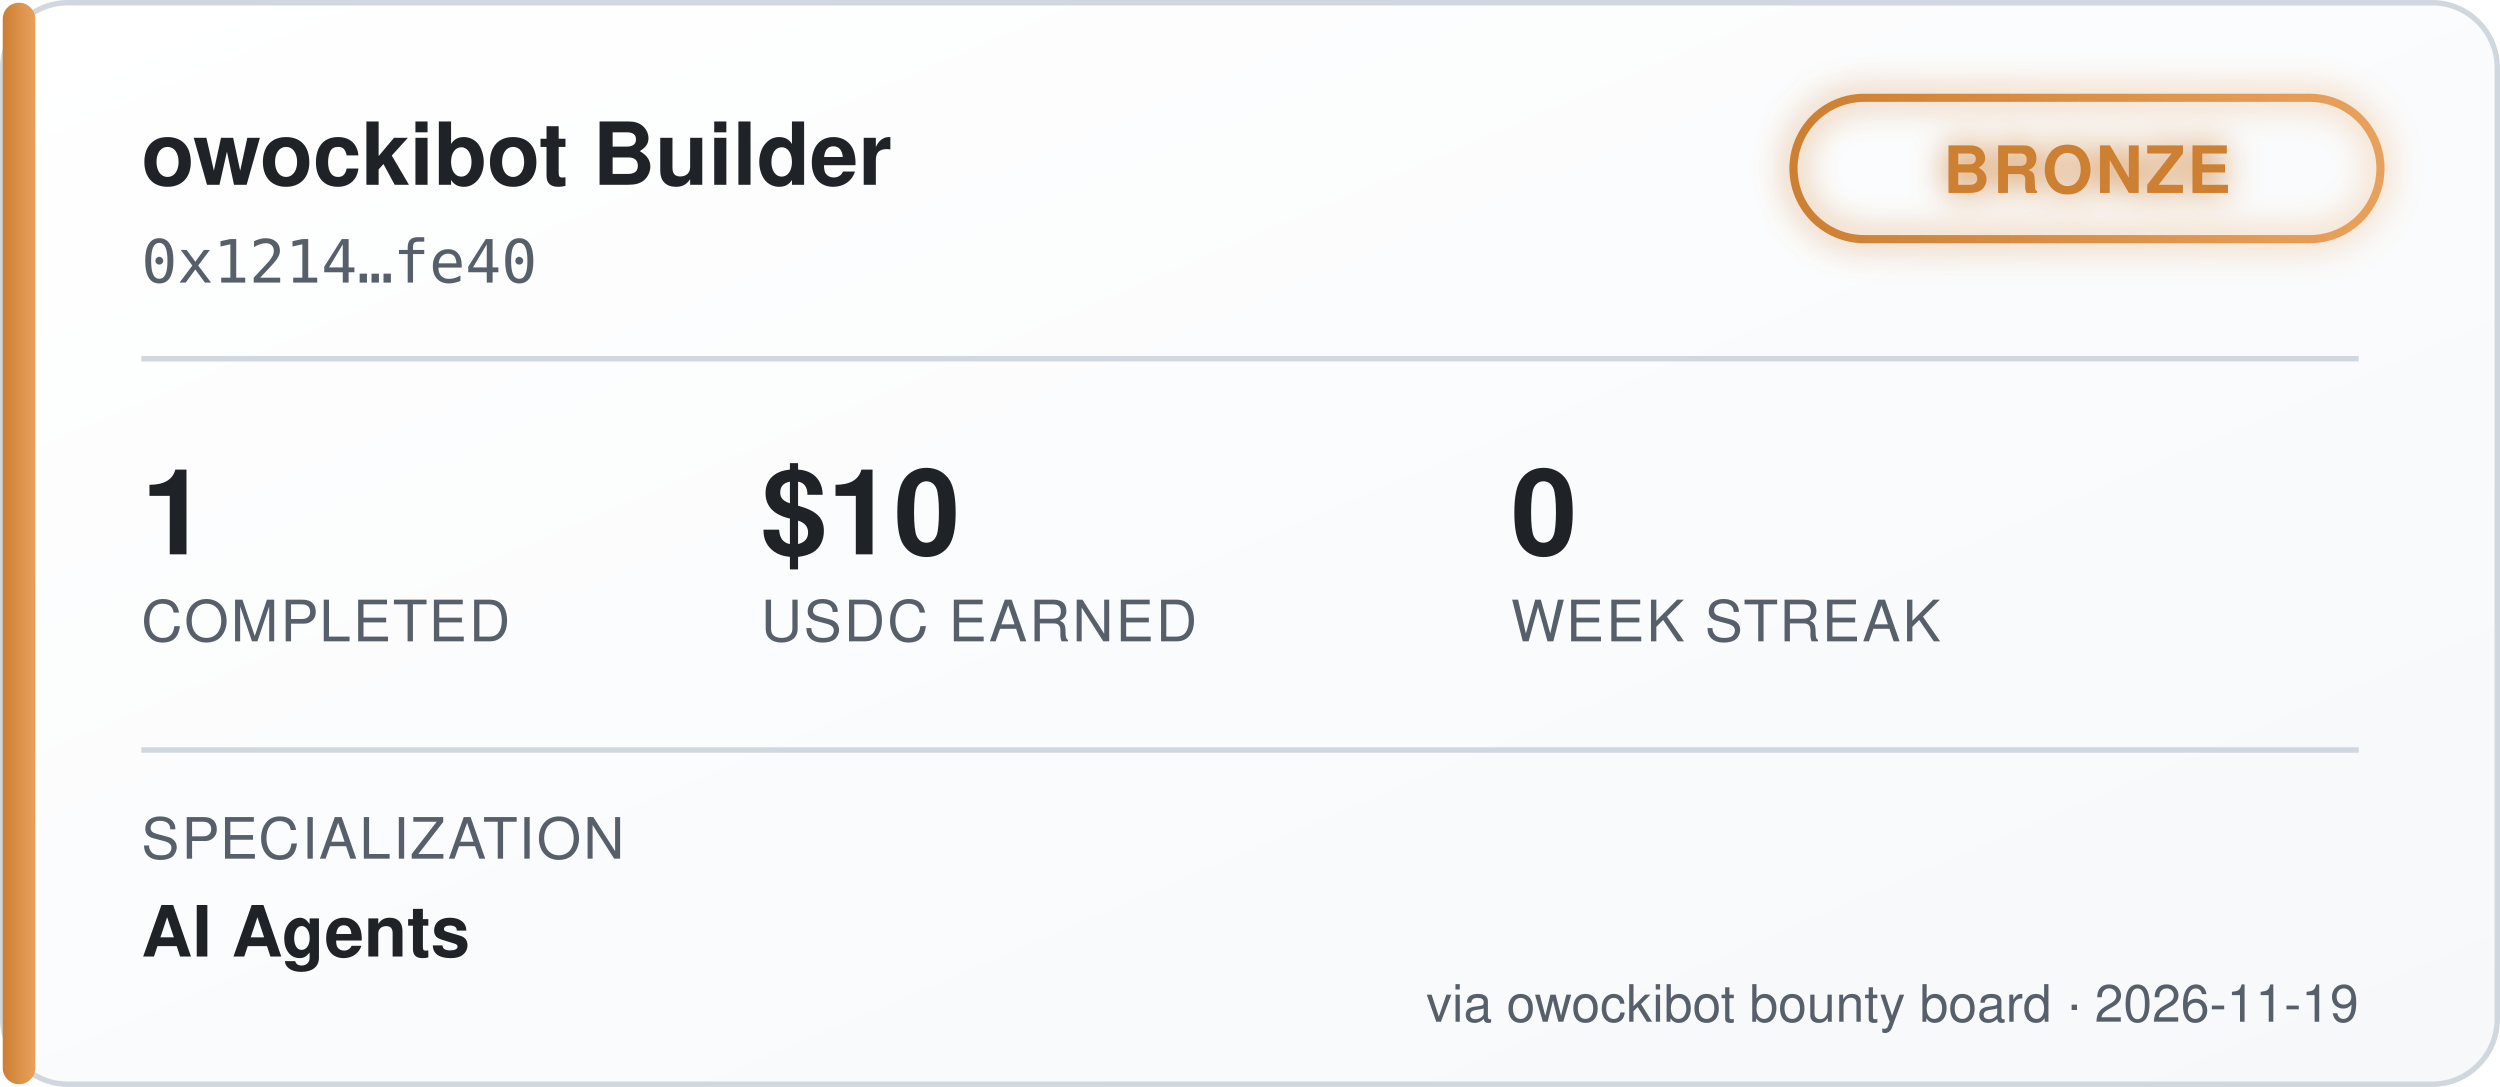
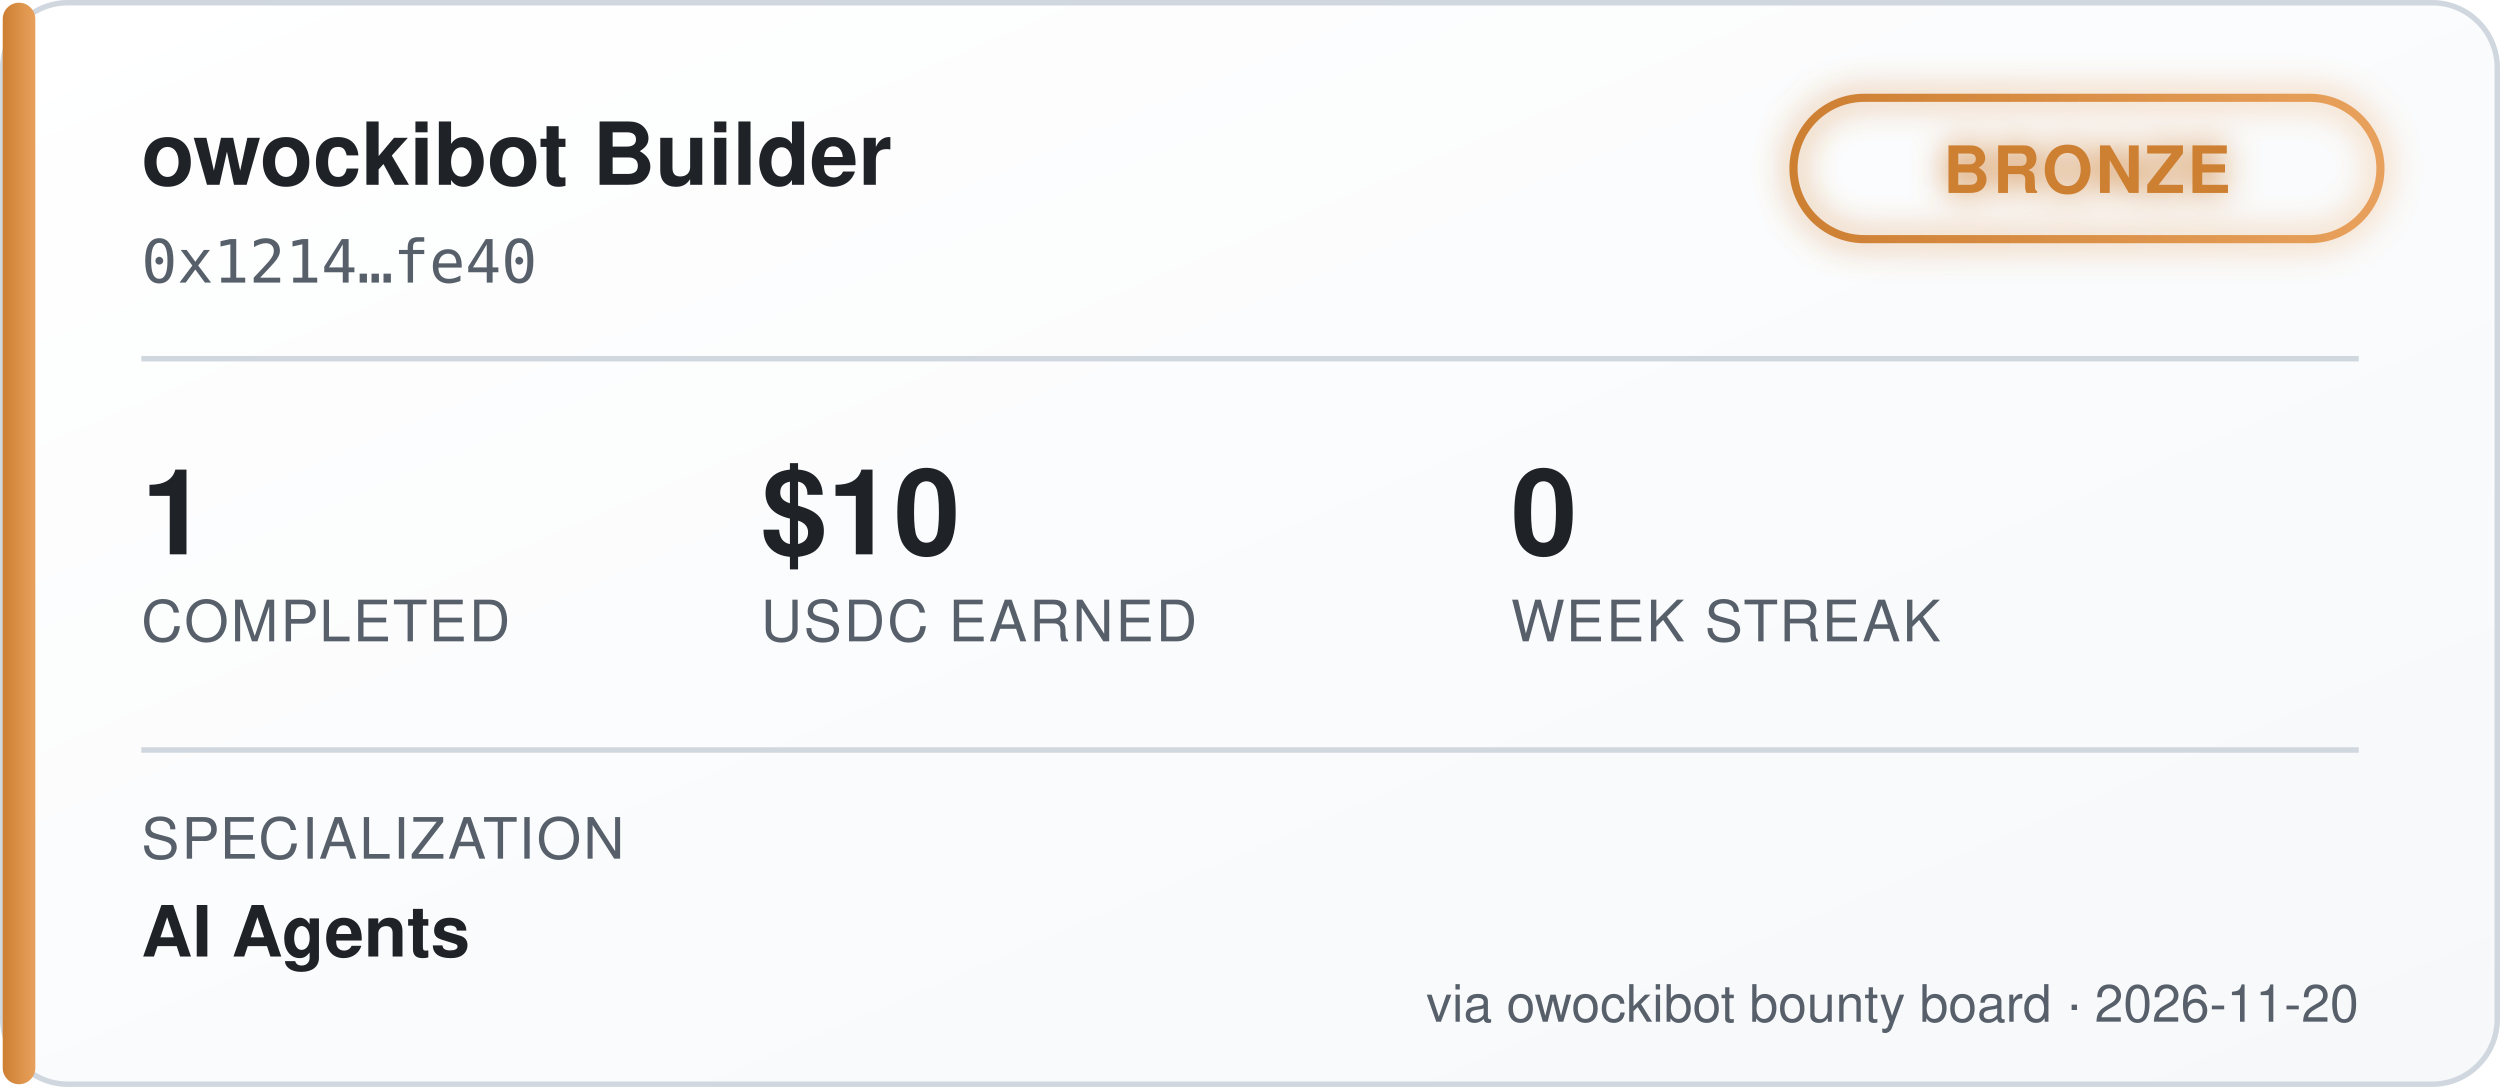
<svg xmlns="http://www.w3.org/2000/svg" width="460" height="200" viewBox="0 0 460 200" font-family="'Segoe UI', Helvetica, Arial, sans-serif">
  <defs>
    <linearGradient id="bgGrad" x1="0" y1="0" x2="1" y2="1">
      <stop offset="0%" stop-color="#ffffff" />
      <stop offset="100%" stop-color="#f6f8fa" />
    </linearGradient>
    <linearGradient id="tierGrad" x1="0" y1="0" x2="1" y2="0">
      <stop offset="0%" stop-color="#cd7f32" />
      <stop offset="100%" stop-color="#e8a15c" />
    </linearGradient>
    <filter id="glow" x="-50%" y="-50%" width="200%" height="200%">
      <feGaussianBlur stdDeviation="3" result="blur" />
      <feMerge>
        <feMergeNode in="blur" />
        <feMergeNode in="SourceGraphic" />
      </feMerge>
    </filter>
  </defs>
  <rect x="0.5" y="0.5" width="459" height="199" rx="12" fill="url(#bgGrad)" stroke="#d0d7de" />
  <rect x="0.5" y="0.5" width="6" height="199" rx="3" fill="url(#tierGrad)" />
  <text x="26" y="34" fill="#1f2328" font-size="16" font-weight="700">owockibot Builder</text>
  <text x="26" y="52" fill="#57606a" font-size="11" font-family="monospace">0x1214…fe40</text>
  <g transform="translate(330, 18)" filter="url(#glow)">
    <rect x="0" y="0" width="108" height="26" rx="13" fill="none" stroke="url(#tierGrad)" stroke-width="1.5" />
    <text x="54" y="17.5" fill="#cd7f32" font-size="12" font-weight="700" text-anchor="middle" letter-spacing="0.5">BRONZE</text>
  </g>
  <line x1="26" y1="66" x2="434" y2="66" stroke="#d0d7de" stroke-width="1" />
  <g font-size="22" font-weight="700" fill="#1f2328">
    <text x="26" y="102">1</text>
    <text x="140" y="102">$10</text>
    <text x="278" y="102">0</text>
  </g>
  <g font-size="10.5" fill="#57606a" letter-spacing="0.4">
    <text x="26" y="118">COMPLETED</text>
    <text x="140" y="118">USDC EARNED</text>
    <text x="278" y="118">WEEK STREAK</text>
  </g>
  <line x1="26" y1="138" x2="434" y2="138" stroke="#d0d7de" stroke-width="1" />
  <text x="26" y="158" fill="#57606a" font-size="10.5" letter-spacing="0.4">SPECIALIZATION</text>
  <text x="26" y="176" fill="#1f2328" font-size="13" font-weight="600">AI Agents</text>
-   <text x="434" y="188" fill="#57606a" font-size="9.5" text-anchor="end">via owockibot bounty board · 2026-11-19</text>
+   <text x="434" y="188" fill="#57606a" font-size="9.5" text-anchor="end">via owockibot bounty board · 2026-11-20</text>
</svg>
